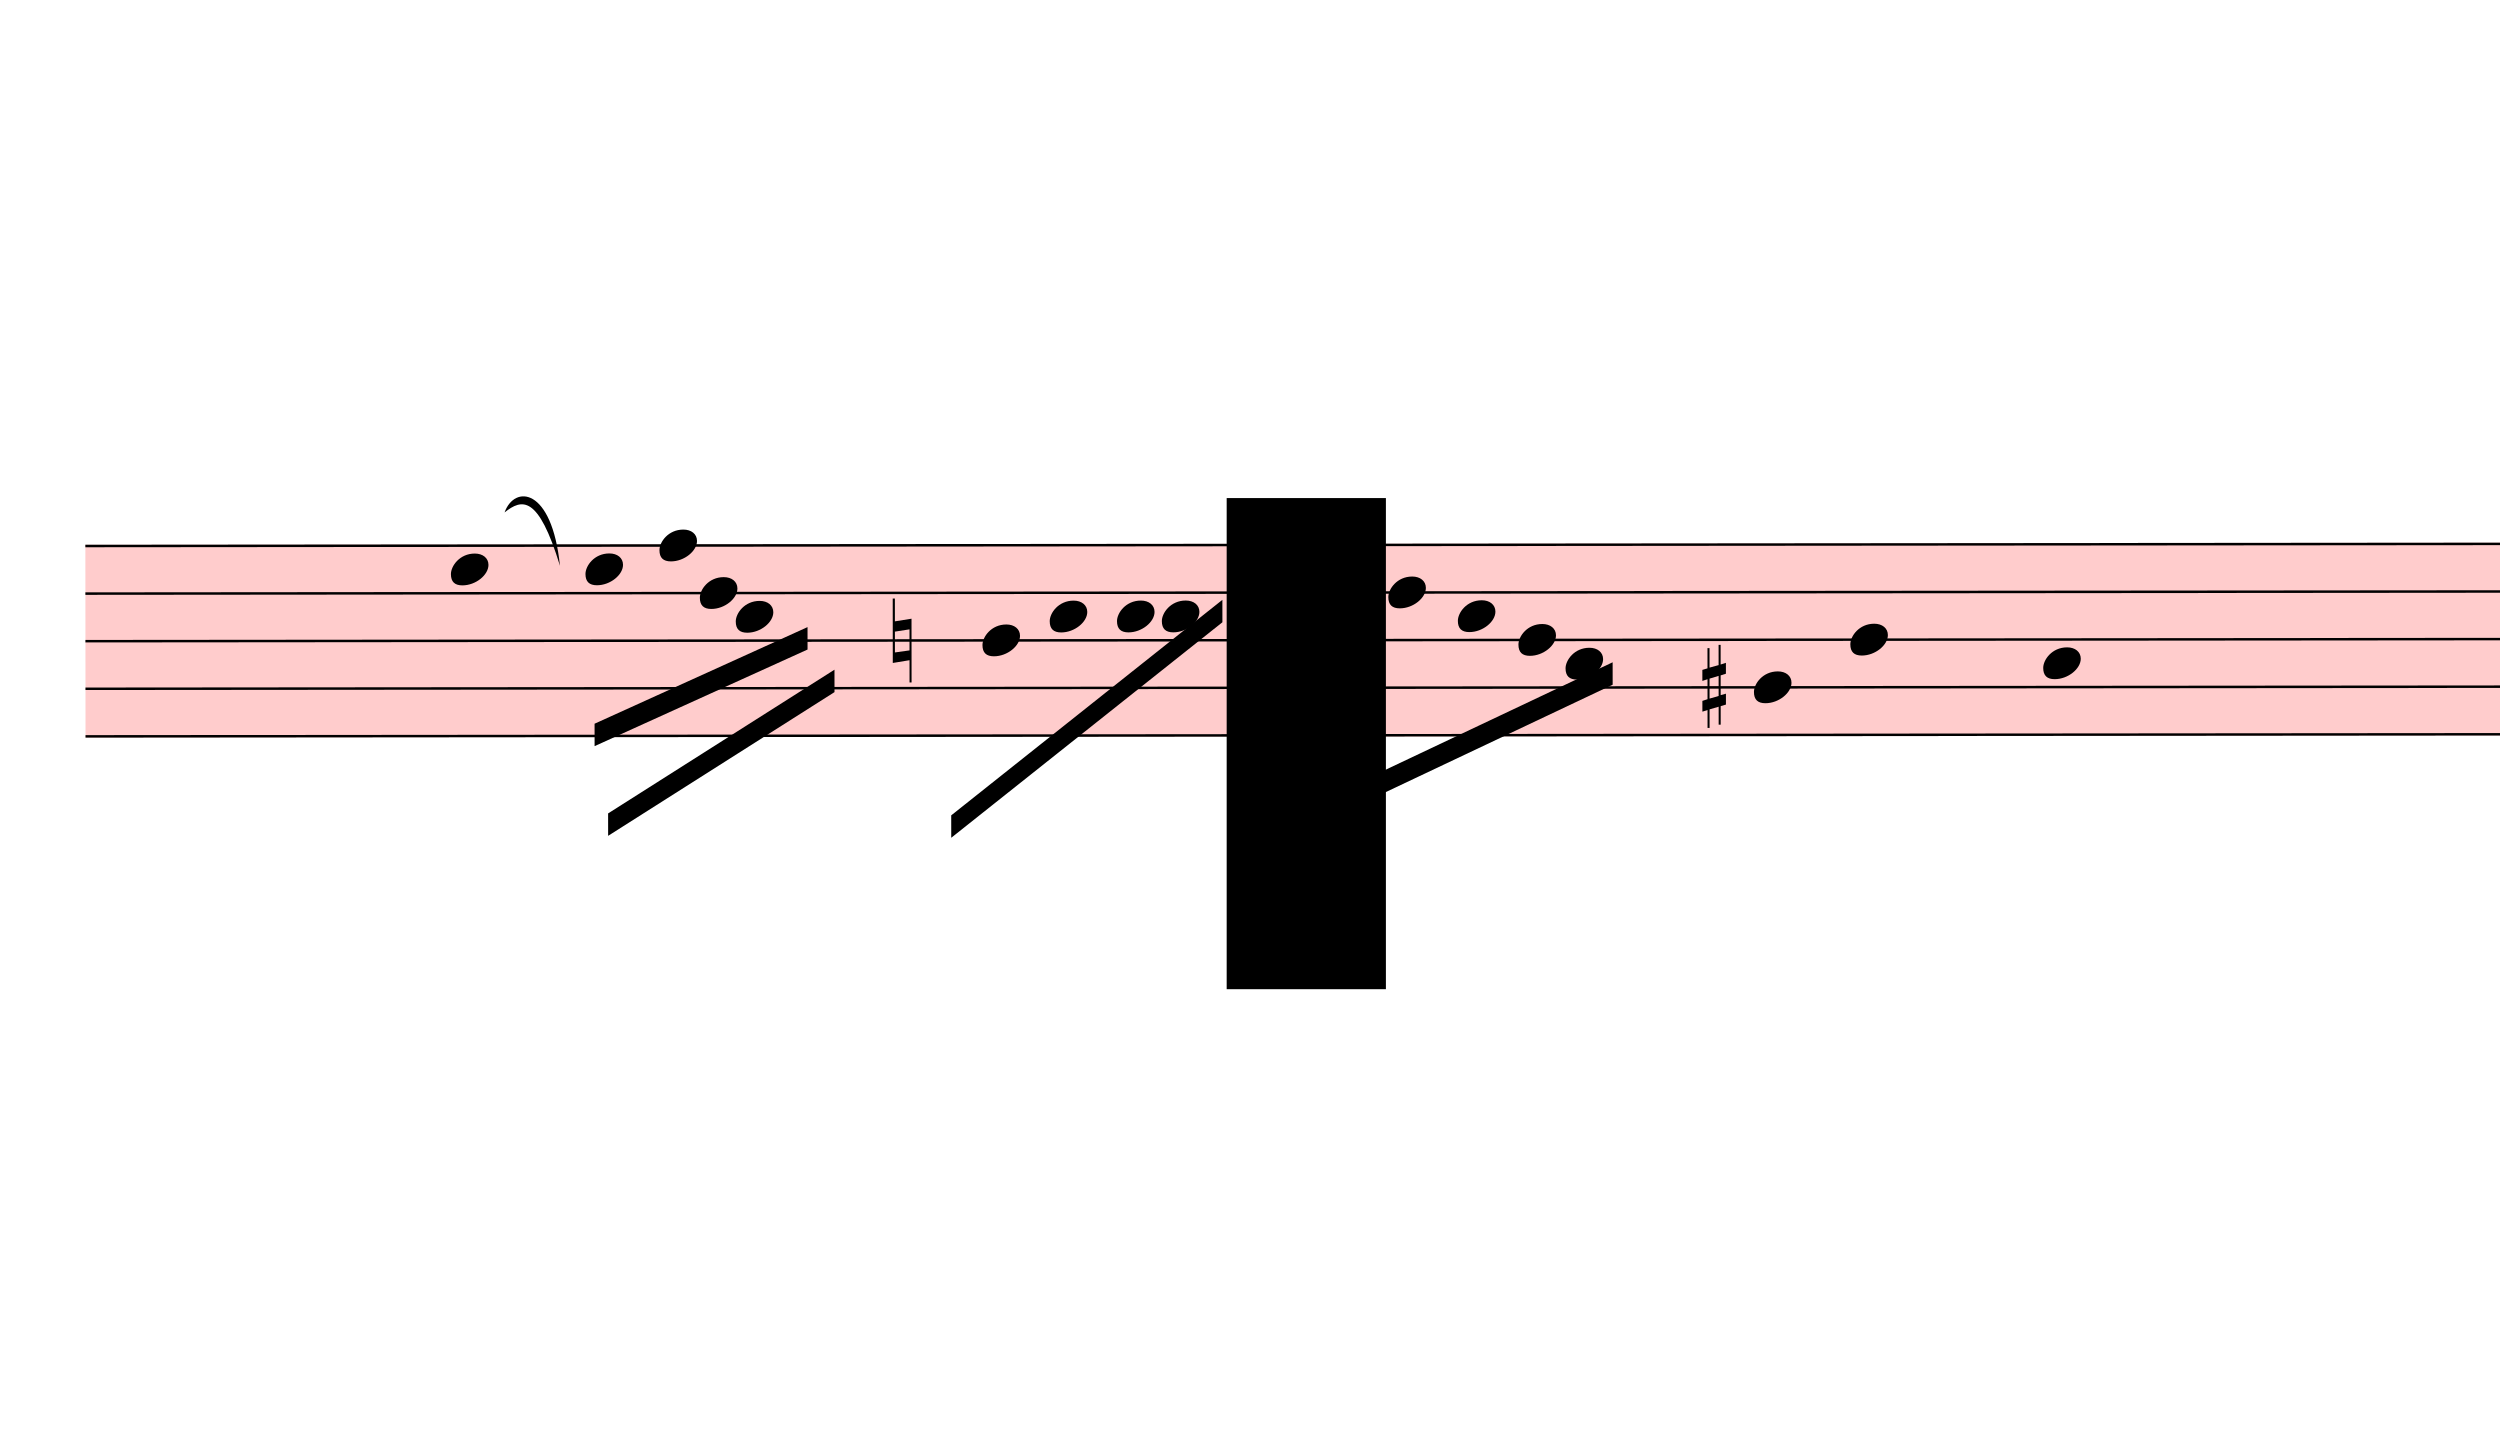
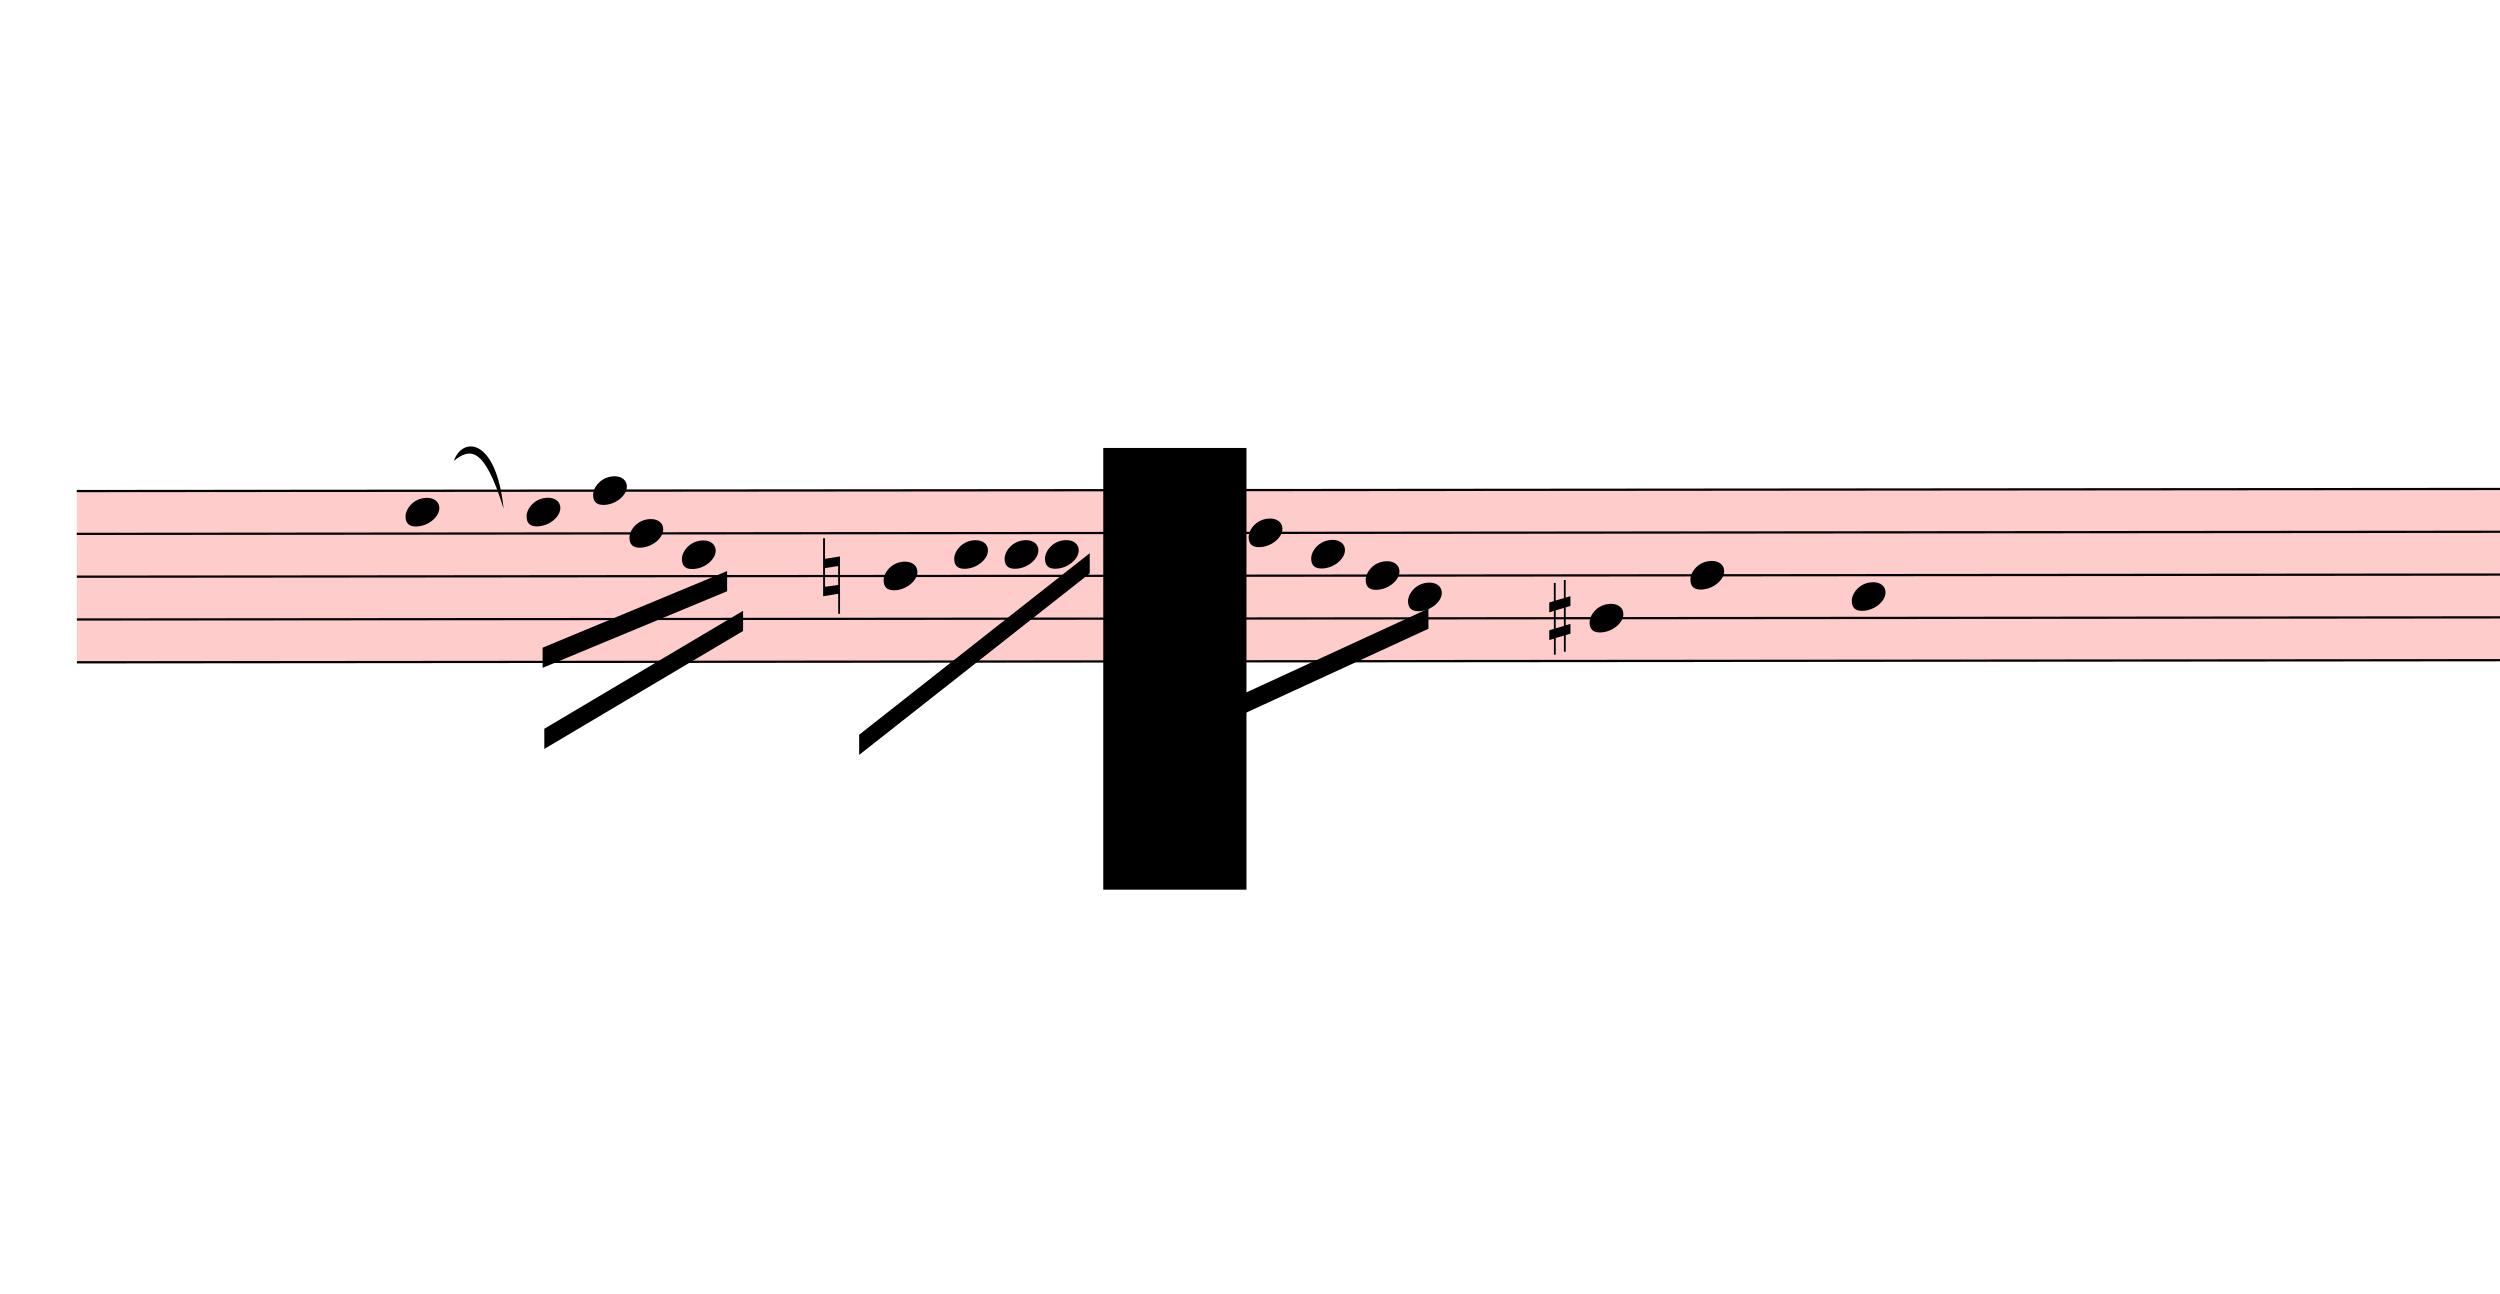
- <svg xmlns="http://www.w3.org/2000/svg" viewBox="1530 8774.1 10033.2 5769.9" version="1.1" overflow="visible">
+ <svg xmlns="http://www.w3.org/2000/svg" viewBox="1530 8774.1 11155.5 5769.9" version="1.1" overflow="visible">
  <defs>
    <style type="text/css">
    /* .staff * {
      fill: #000;
      stroke: #000;
    }

    .deletionBack {
      fill: #00000033;
    } */
  </style>
    <symbol id="sym_notehead_quarter" viewBox="0 0 1000 1000" overflow="inherit">
      <path transform="scale(1,-1)" d="M0 -39c0 68 73 172 200 172c66 0 114 -37 114 -95c0 -84 -106 -171 -218 -171c-64 0 -96 30 -96 94z" />
    </symbol>
    <symbol id="sym_accid_n" viewBox="0 0 1000 1000" overflow="inherit">
      <path transform="scale(1,-1)" d="M0 -188v539h18v-191l139 22v-533h-17v186zM18 -100l122 17v176l-122 -19v-174z" />
    </symbol>
    <symbol id="sym_accid_s" viewBox="0 0 1000 1000" overflow="inherit">
      <path transform="scale(1,-1)" d="M136 186v169h17v-164l44 14v-91l-44 -14v-165l44 12v-91l-44 -13v-155h-17v150l-76 -22v-155h-17v149l-43 -13v90l43 14v167l-43 -14v92l43 13v169h17v-163zM60 73v-167l76 22v168z" />
    </symbol>
  </defs>
  <g class="rastrums">
    <g class="rastrum" data-id="r4db0d328-7c3c-484b-b821-1df74d9bbf51" style="transform: rotate(-0.05deg); transform-origin: 1863px 10962px;">
      <g class="rastrum bounding-box" data-id="bbox-r4db0d328-7c3c-484b-b821-1df74d9bbf51">
        <rect x="1863" y="10962" width="23499" height="774" fill="#ff000033" />
      </g>
      <path d="M1863 10967 L25362 10967" stroke-width="10" stroke="black" />
      <path d="M1863 11158 L25362 11158" stroke-width="10" stroke="black" />
      <path d="M1863 11349 L25362 11349" stroke-width="10" stroke="black" />
      <path d="M1863 11540 L25362 11540" stroke-width="10" stroke="black" />
      <path d="M1863 11731 L25362 11731" stroke-width="10" stroke="black" />
    </g>
  </g>
  <g class="draft" data-label="7" data-id="dc0d4b14d-3711-412e-ba6e-2176b266574c">
    <g class="system" data-id="s4603d90f-08ee-49e9-89f3-c53660bf5237">
      <g class="staff" data-n="1" data-rastrum="r4db0d328-7c3c-484b-b821-1df74d9bbf51" style="transform: rotate(-0.05deg); transform-origin: 1863px 10962px;">
        <g class="note" data-id="d970881d8-96e1-49ce-80eb-3e0f8d9f8959" data-stem.dir="down">
          <g class="notehead">
            <use href="#sym_notehead_quarter" height="480px" width="480px" x="3330" y="11062.5" />
          </g>
          <g class="stem">
            <path d="M3330 11062.5 L3330 11540" stroke-width="14" />
          </g>
        </g>
        <g class="note" data-id="d694a5126-5b43-424a-a6b4-c49e1e3bae50" data-stem.dir="down">
          <g class="notehead">
            <use href="#sym_notehead_quarter" height="480px" width="480px" x="3870" y="11062.5" />
          </g>
          <g class="stem">
            <path d="M3870 11062.5 L3870 11444.5" stroke-width="14" />
          </g>
        </g>
        <g class="note" data-id="da286dba3-0008-47d0-9715-5212c56a0924" data-stem.dir="down">
          <g class="notehead">
            <use href="#sym_notehead_quarter" height="480px" width="480px" x="4167" y="10967" />
          </g>
          <g class="stem">
            <path d="M4167 10967 L4167 11349" stroke-width="14" />
          </g>
        </g>
        <g class="note" data-id="da3697a1d-afe4-4e61-b71e-4eec7820b1f3" data-stem.dir="down">
          <g class="notehead">
            <use href="#sym_notehead_quarter" height="480px" width="480px" x="4329" y="11158" />
          </g>
          <g class="stem">
            <path d="M4329 11158 L4329 11444.5" stroke-width="14" />
          </g>
        </g>
        <g class="note" data-id="d85e3f332-9145-4f6c-bca4-328bf9dab5cb" data-stem.dir="down">
          <g class="notehead">
-             <use href="#sym_notehead_quarter" height="480px" width="480px" x="4473" y="11253.5" />
-           </g>
-           <g class="stem">
-             <path d="M4473 11253.5 L4473 11731" stroke-width="14" />
+             <use href="#sym_notehead_quarter" height="480px" width="480px" x="4563" y="11253.5" />
+           </g>
+           <g class="stem">
+             <path d="M4563 11253.5 L4563 11731" stroke-width="14" />
          </g>
        </g>
        <g class="note" data-id="d19422531-af8e-48e2-b436-7054a964f807" data-stem.dir="down">
          <g class="notehead">
            <use href="#sym_notehead_quarter" height="480px" width="480px" x="5463" y="11349" />
          </g>
          <g class="stem">
            <path d="M5463 11349 L5463 11635.5" stroke-width="14" />
          </g>
        </g>
        <g class="note" data-id="d4334da95-5245-4945-9a15-c33ce19909c0" data-stem.dir="down">
          <g class="notehead">
-             <use href="#sym_notehead_quarter" height="480px" width="480px" x="5733" y="11253.5" />
-           </g>
-           <g class="stem">
-             <path d="M5733 11253.5 L5733 11444.5" stroke-width="14" />
+             <use href="#sym_notehead_quarter" height="480px" width="480px" x="5778" y="11253.5" />
+           </g>
+           <g class="stem">
+             <path d="M5778 11253.5 L5778 11444.5" stroke-width="14" />
          </g>
        </g>
        <g class="note" data-id="d274ac553-4b9c-4fe8-a17b-609837ec4e9e" data-stem.dir="down">
          <g class="notehead">
            <use href="#sym_notehead_quarter" height="480px" width="480px" x="6183" y="11253.5" />
          </g>
          <g class="stem">
            <path d="M6183 11253.5 L6183 11731" stroke-width="14" />
          </g>
        </g>
        <g class="note" data-id="d665d032d-43b6-4e84-a55a-6b1f84ae4ea0" data-stem.dir="down">
          <g class="notehead">
            <use href="#sym_notehead_quarter" height="480px" width="480px" x="6003" y="11253.5" />
          </g>
          <g class="stem">
            <path d="M6003 11253.5 L6003 11540" stroke-width="14" />
          </g>
        </g>
        <g class="note" data-id="dc5025f49-1238-42b9-a8ce-da218d365259" data-stem.dir="down">
          <g class="notehead">
            <use href="#sym_notehead_quarter" height="480px" width="480px" x="7092" y="11158" />
          </g>
          <g class="stem">
            <path d="M7092 11158 L7092 11635.5" stroke-width="14" />
          </g>
        </g>
        <g class="note" data-id="d81ea753d-945a-4d56-a4c2-14ab95d75a6c" data-stem.dir="down">
          <g class="notehead">
            <use href="#sym_notehead_quarter" height="480px" width="480px" x="7371" y="11253.5" />
          </g>
          <g class="stem">
            <path d="M7371 11253.5 L7371 11635.5" stroke-width="14" />
          </g>
        </g>
        <g class="note" data-id="d36ac986f-152a-49ac-8e48-1dcca70ce107" data-stem.dir="down">
          <g class="notehead">
            <use href="#sym_notehead_quarter" height="480px" width="480px" x="7614" y="11349" />
          </g>
          <g class="stem">
            <path d="M7614 11349 L7614 11635.5" stroke-width="14" />
          </g>
        </g>
        <g class="note" data-id="d450758e4-165a-4ccf-a159-f31590d767b4" data-stem.dir="down">
          <g class="notehead">
            <use href="#sym_notehead_quarter" height="480px" width="480px" x="7803" y="11444.5" />
          </g>
          <g class="stem">
            <path d="M7803 11444.5 L7803 11826.5" stroke-width="14" />
          </g>
        </g>
        <g class="note" data-id="d503a3008-dc5b-4c5b-bac7-a3aec072b7c4" data-stem.dir="down">
          <g class="notehead">
-             <use href="#sym_notehead_quarter" height="480px" width="480px" x="8559" y="11540" />
-           </g>
-           <g class="stem">
-             <path d="M8559 11540 L8559 12017.5" stroke-width="14" />
+             <use href="#sym_notehead_quarter" height="480px" width="480px" x="8613" y="11540" />
+           </g>
+           <g class="stem">
+             <path d="M8613 11540 L8613 12017.5" stroke-width="14" />
          </g>
        </g>
        <g class="note" data-id="dd382b8da-c47a-4c26-9654-2e6168894c5c" data-stem.dir="down">
          <g class="notehead">
-             <use href="#sym_notehead_quarter" height="480px" width="480px" x="8946" y="11349" />
-           </g>
-           <g class="stem">
-             <path d="M8946 11349 L8946 12113" stroke-width="14" />
+             <use href="#sym_notehead_quarter" height="480px" width="480px" x="9063" y="11349" />
+           </g>
+           <g class="stem">
+             <path d="M9063 11349 L9063 12017.5" stroke-width="14" />
          </g>
        </g>
        <g class="note" data-id="dff7a9c0c-1ad8-44eb-ab5b-5412aa329610" data-stem.dir="down">
          <g class="notehead">
-             <use href="#sym_notehead_quarter" height="480px" width="480px" x="9720" y="11444.5" />
-           </g>
-           <g class="stem">
-             <path d="M9720 11444.5 L9720 12208.5" stroke-width="14" />
+             <use href="#sym_notehead_quarter" height="480px" width="480px" x="9783" y="11444.5" />
+           </g>
+           <g class="stem">
+             <path d="M9783 11444.5 L9783 12113" stroke-width="14" />
          </g>
        </g>
        <g class="accid" data-id="d3128642c-9d72-46b7-861c-3b301c9e6854">
-           <use href="#sym_accid_n" height="480px" width="480px" x="5103" y="11349" />
+           <use href="#sym_accid_n" height="480px" width="480px" x="5193" y="11349" />
        </g>
        <g class="accid" data-id="d76e3d141-74a6-481f-999d-baca4baf2519">
-           <use href="#sym_accid_s" height="480px" width="480px" x="8352" y="11540" />
+           <use href="#sym_accid_s" height="480px" width="480px" x="8433" y="11540" />
        </g>
      </g>
      <g class="barLine" data-id="d028c6986-041d-4a0d-a0c3-0c1e0b7fa4b7">
        <path d="M5346 10728 L4806 12690" stroke-width="27" />
      </g>
      <g class="barLine" data-id="daebbd26f-ea32-4445-b30f-4704406824cf">
        <path d="M6588 10980 L6138.9 12471.3" stroke-width="27" />
      </g>
      <g class="barLine" data-id="d8bf16df0-9aff-4d35-96b4-617f5c98b394">
        <path d="M8208 10656 L7925.4 12587.4" stroke-width="27" />
      </g>
      <g class="barLine" data-id="df444cfda-abd7-4213-9e3a-e7cb4d0afa77">
        <path d="M9763.2 10574.1 L9438.3 12468.6" stroke-width="27" />
      </g>
+       <g class="barLine" data-id="d937dbdd4-b23c-416b-a4ed-b0be1f2ff834">
+         <path d="M10750.5 10935.9 L10587.6 11915.1" stroke-width="27" />
+       </g>
+       <g class="barLine" data-id="d0e5ab802-648a-4adc-b0fa-9febbfb3c427">
+         <path d="M10885.5 10900.8 L10843.2 12241.8" stroke-width="27" />
+       </g>
      <g class="beam" data-id="b91a8db78-996d-4637-9f21-e3eccb659bec" style="transform: rotate(-0.05deg); transform-origin: 1863px 10962px;">
-         <polygon points="3906,11682 4761,11295 4761,11385 3906,11772" stroke-opacity="1" fill-opacity="1" />
+         <polygon points="3941.1,11667.6 4764.6,11326.5 4764.6,11416.5 3941.1,11757.6" stroke-opacity="1" fill-opacity="1" />
      </g>
      <g class="beam" data-id="b688394fc-07be-42c8-908b-9ae2ba5f3e9c" style="transform: rotate(-0.05deg); transform-origin: 1863px 10962px;">
-         <polygon points="3960,12042 4869,11466 4869,11556 3960,12132" stroke-opacity="1" fill-opacity="1" />
+         <polygon points="3948.3,12029.4 4835.7,11503.8 4835.7,11593.8 3948.3,12119.4" stroke-opacity="1" fill-opacity="1" />
      </g>
      <g class="beam" data-id="b90cbac59-604a-40bb-bc55-5c2fe3828f62" style="transform: rotate(-0.05deg); transform-origin: 1863px 10962px;">
-         <polygon points="5337,12051 6426,11187 6426,11277 5337,12141" stroke-opacity="1" fill-opacity="1" />
+         <polygon points="5353.2,12057.3 6382.8,11248.2 6382.8,11338.2 5353.2,12147.3" stroke-opacity="1" fill-opacity="1" />
      </g>
      <g class="beam" data-id="bfbb5ce59-963d-4bc6-be36-3dedd2cc3a5a" style="transform: rotate(-0.05deg); transform-origin: 1863px 10962px;">
-         <polygon points="7020,11898 7992,11439 7992,11529 7020,11988" stroke-opacity="1" fill-opacity="1" />
+         <polygon points="7020,11898 7893.9,11496.6 7893.9,11586.6 7020,11988" stroke-opacity="1" fill-opacity="1" />
      </g>
      <g class="curve" data-id="d0f149bb0-8c90-4d93-be4e-1fd49e089b53" data-class="curve">
        <path d="M3555.00,10830.60 C3594.60,10719.90 3744.90,10728.00 3777.30,11044.80 C3689.99,10758.88 3624.55,10775.33 3555.00,10830.60" stroke-width="9" stroke-linecap="round" stroke-linejoin="round" />
      </g>
    </g>
    <g class="deletions">
      <g data-id="xf6dd9f19-6a3e-4e83-8f63-a415075fe4d9" data-class="del" class="del">
        <path data-id="xf6dd9f19-6a3e-4e83-8f63-a415075fe4d9" d="M6453.0,10773.0 L7092.0,10773.0 L7092.0,12744.0 L6453.0,12744.0 Z" class="deletionBack" />
        <path d="M6453.0,10773.0 L7092.0,12744.0" stroke-width="9" class="deletionLine" />
        <path d="M7092.0,10773.0 L6453.0,12744.0" stroke-width="9" class="deletionLine" />
      </g>
    </g>
  </g>
</svg>
